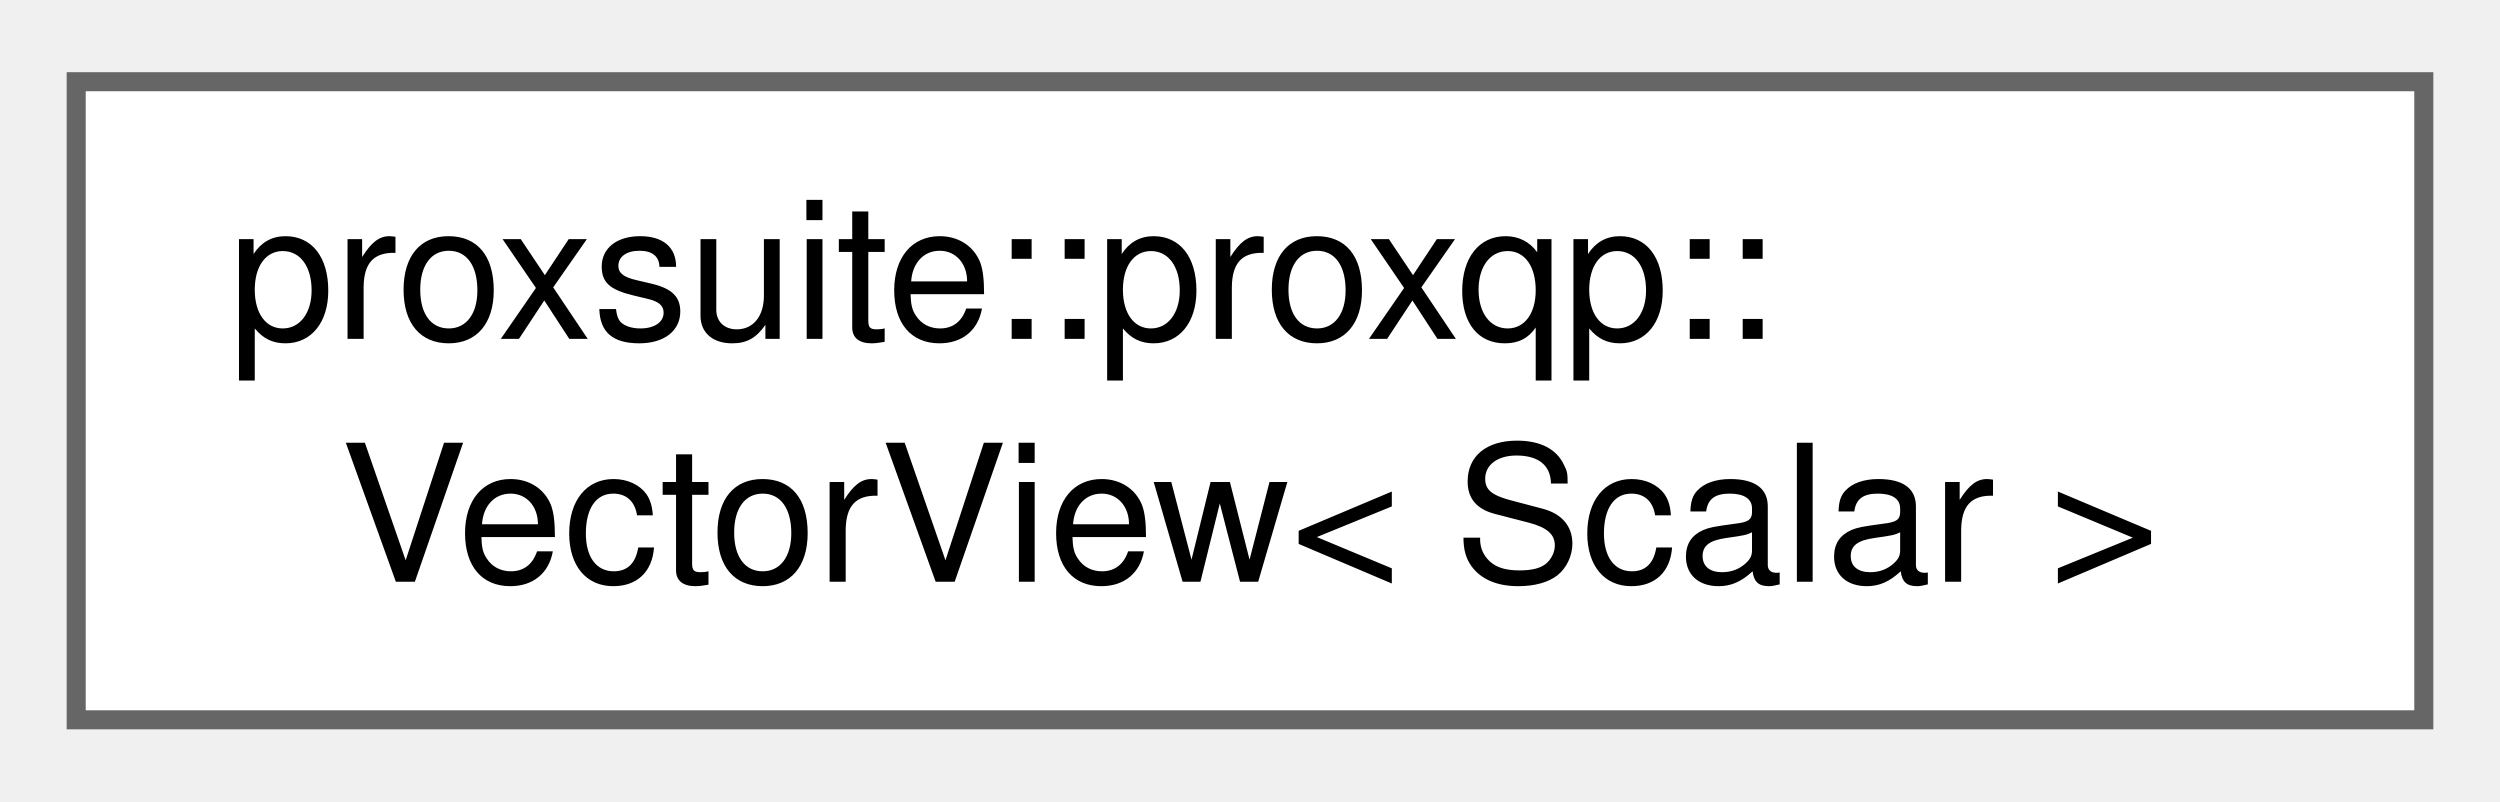
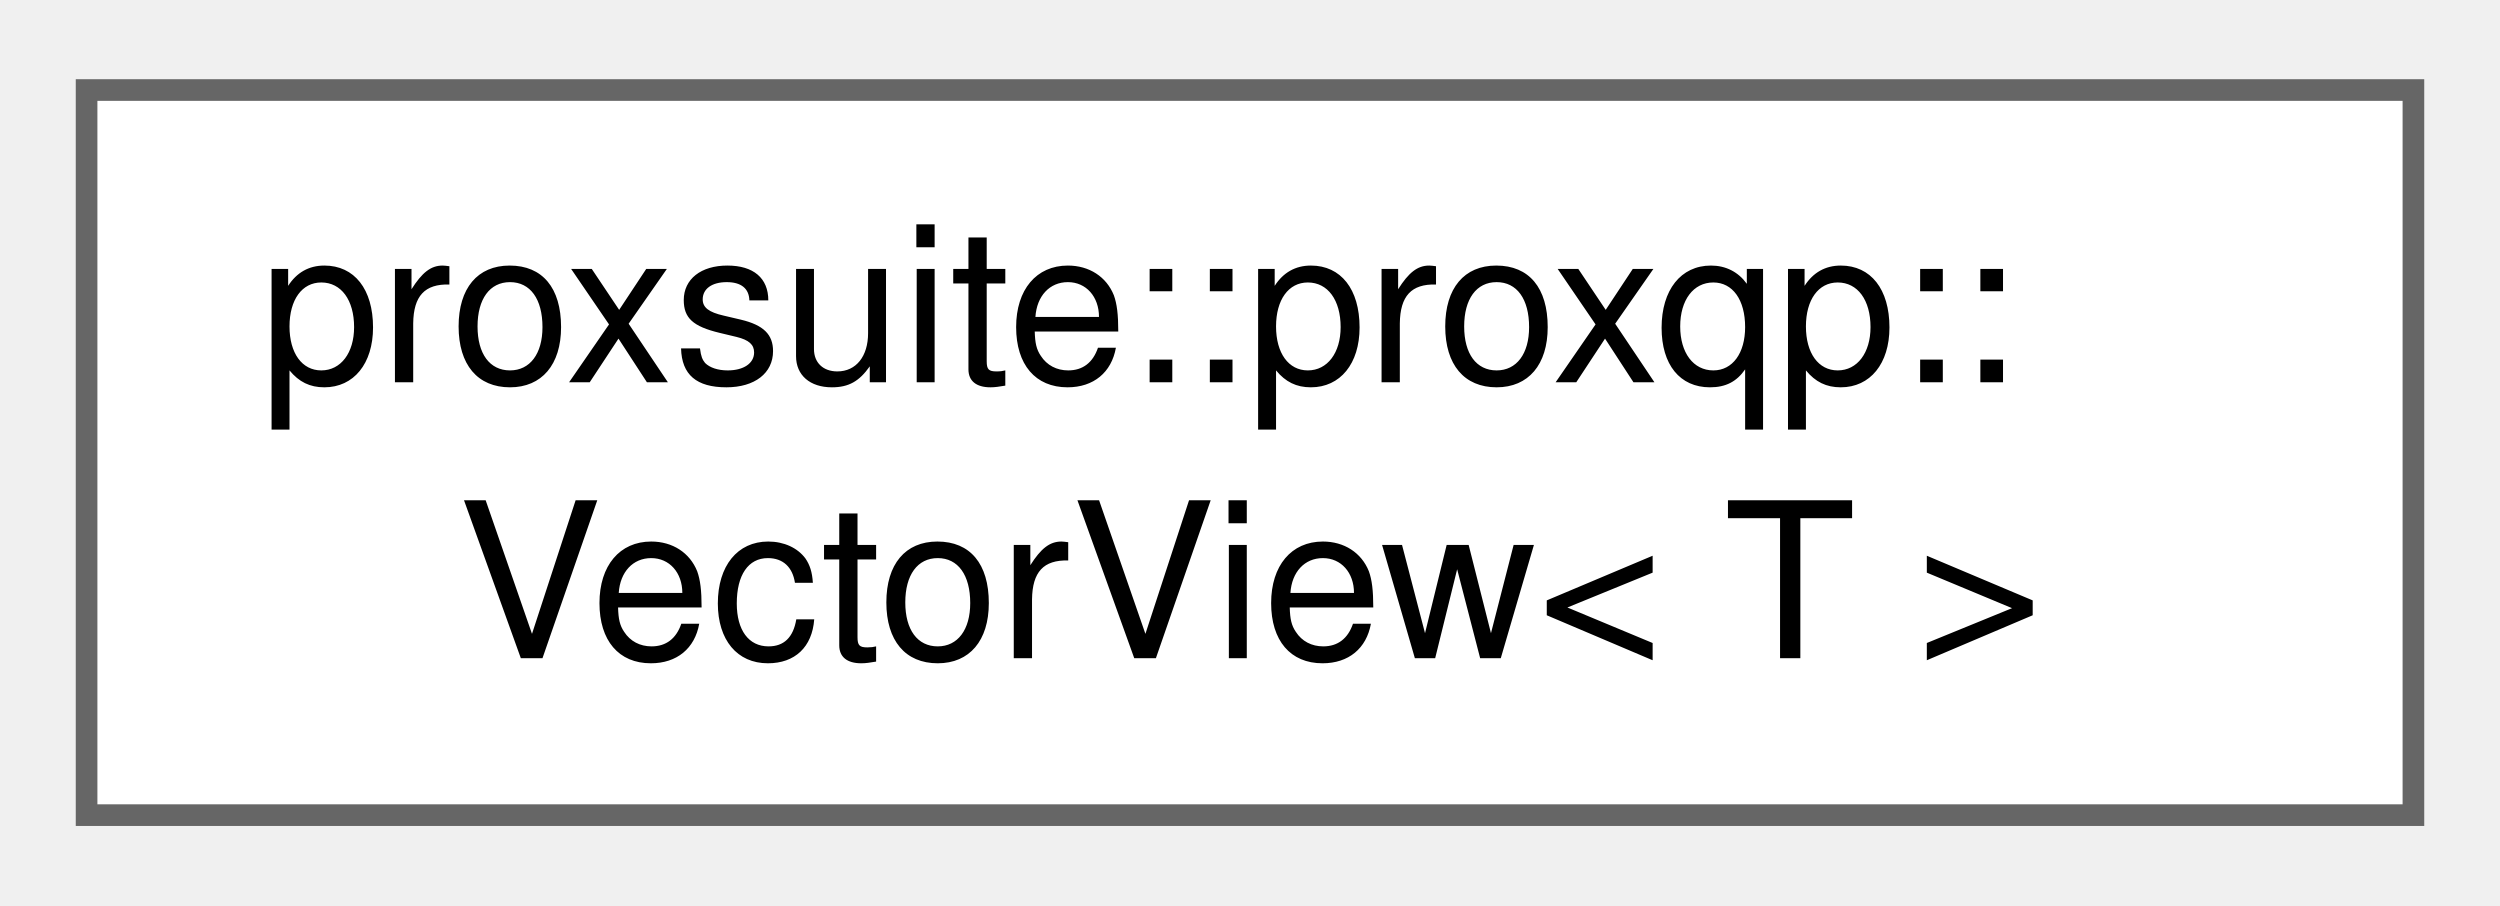
- <svg xmlns="http://www.w3.org/2000/svg" xmlns:xlink="http://www.w3.org/1999/xlink" width="131pt" height="42pt" viewBox="0.00 0.00 131.25 41.50">
+ <svg xmlns="http://www.w3.org/2000/svg" xmlns:xlink="http://www.w3.org/1999/xlink" width="116pt" height="42pt" viewBox="0.00 0.00 115.50 41.50">
  <g id="graph0" class="graph" transform="scale(1 1) rotate(0) translate(4 37.5)">
    <g id="Node000000" class="node">
      <g id="a_Node000000">
        <a xlink:href="structproxsuite_1_1proxqp_1_1VectorView.html" target="_top" xlink:title=" ">
-           <polygon fill="white" stroke="#666666" points="123.25,-33.5 0,-33.5 0,0 123.25,0 123.25,-33.5" />
+           <polygon fill="white" stroke="#666666" points="107.5,-33.5 0,-33.5 0,0 107.5,0 107.5,-33.5" />
          <text text-anchor="start" x="8" y="-20" font-family="Helvetica,sans-Serif" font-size="10.00">proxsuite::proxqp::</text>
-           <text text-anchor="middle" x="61.62" y="-7.25" font-family="Helvetica,sans-Serif" font-size="10.00">VectorView&lt; Scalar &gt;</text>
+           <text text-anchor="middle" x="53.75" y="-7.25" font-family="Helvetica,sans-Serif" font-size="10.00">VectorView&lt; T &gt;</text>
        </a>
      </g>
    </g>
  </g>
</svg>
